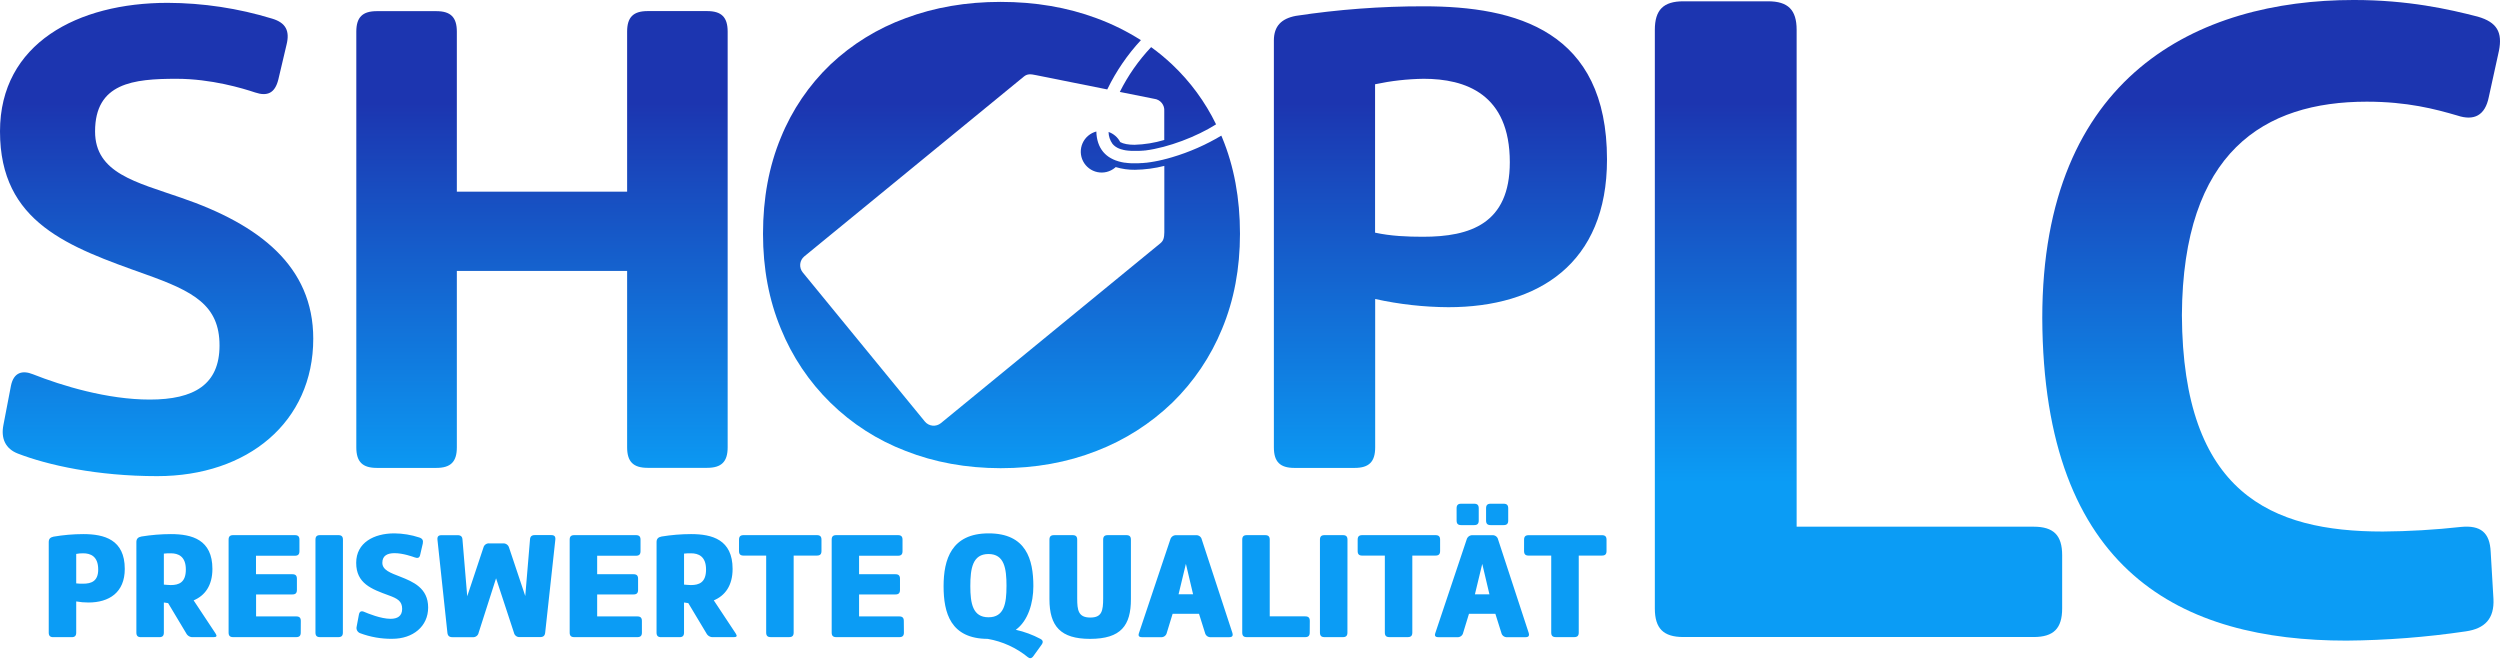
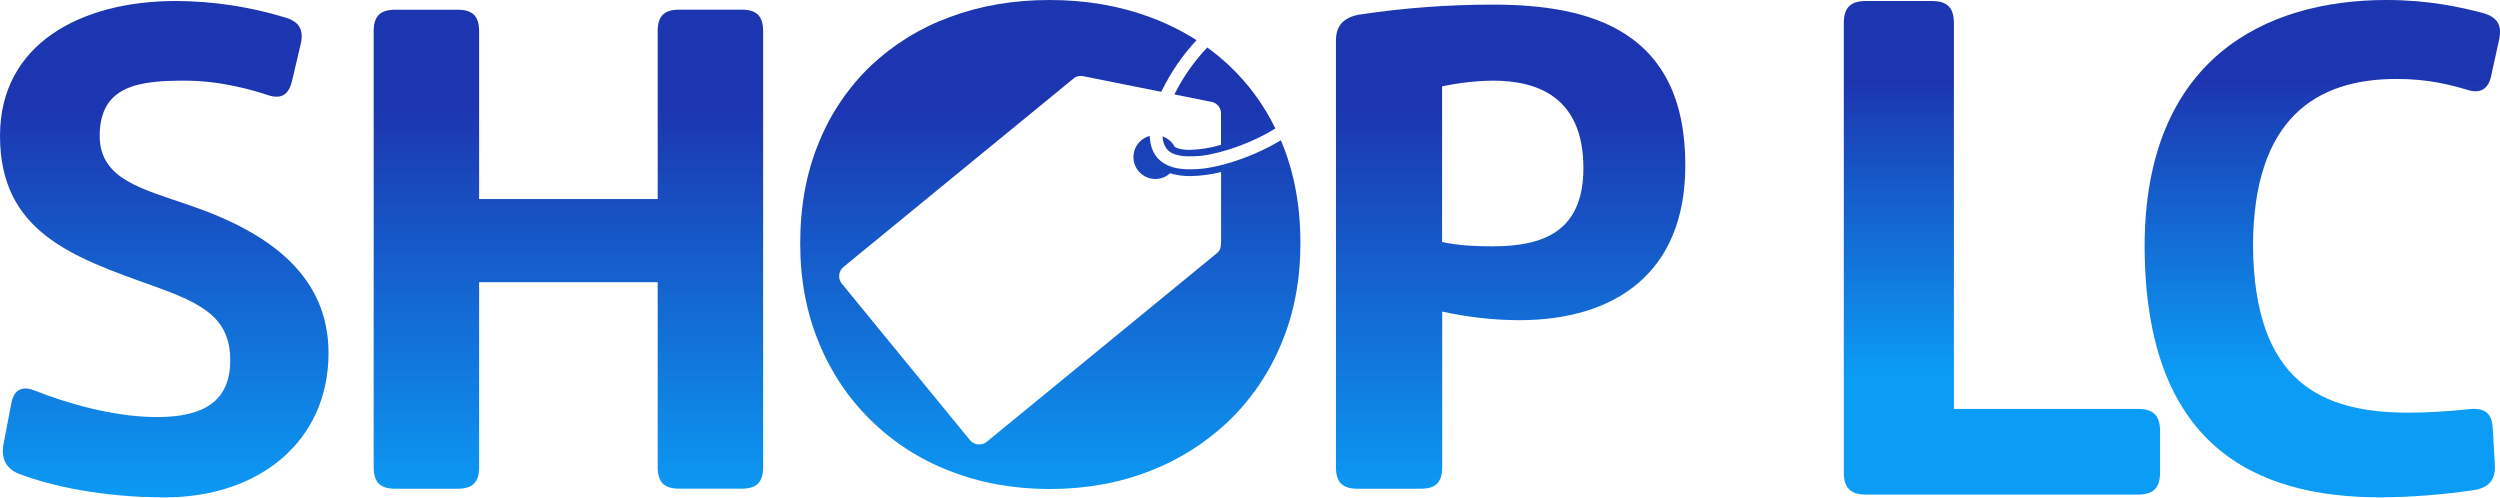
- <svg xmlns="http://www.w3.org/2000/svg" width="800" height="210.62" fill="none" version="1.1" viewBox="0 0 800 210.62">
-   <path d="m358.34 29.419 10.978 2.196c0.957 0.104 1.833 0.58 2.441 1.326 0.607 0.746 0.896 1.702 0.804 2.659v9.193c-3.098 0.926-6.303 1.444-9.534 1.541-1.968 0-3.531-0.303-4.553-0.865-0.784-1.52-2.122-2.682-3.737-3.245 0.013 1.36 0.448 2.683 1.244 3.785l0.032 0.043c0.27 0.326 0.583 0.613 0.93 0.854 0.362 0.256 0.752 0.47 1.163 0.638h0.027c0.205 0.087 0.422 0.168 0.649 0.238h0.065c0.227 0.07 0.46 0.135 0.703 0.195 0.243 0.054 0.492 0.103 0.752 0.146h0.059c0.249 0.04 0.503 0.072 0.763 0.097h0.13c0.26 0.027 0.541 0.049 0.79 0.06h2.466l0.454-0.032h0.222l0.465-0.043h0.205l0.541-0.06h0.151c7.268-0.93 16.408-4.424 22.594-8.355-3.489-7.183-8.253-13.673-14.061-19.155-2.118-1.996-4.363-3.851-6.722-5.554-4.025 4.262-7.401 9.092-10.021 14.336z" fill="url(#paint0_linear)" stroke-width=".541" />
-   <path d="m391.08 44.004-0.26-0.6c-4.939 2.954-10.23 5.276-15.748 6.911-0.541 0.151-1.022 0.297-1.53 0.433l-1.276 0.324-0.281 0.07-1.217 0.276-0.184 0.038-1.082 0.211-0.238 0.043c-0.384 0.07-0.763 0.13-1.141 0.189l-0.238 0.032c-0.346 0.054-0.687 0.097-1.022 0.141h-0.141c-0.362 0.043-0.725 0.076-1.082 0.103h-0.243l-1.082 0.065h-2.396c-0.324 0-0.644-0.038-0.957-0.07h-0.054c-0.324-0.032-0.638-0.07-0.946-0.119h-0.162c-0.303-0.049-0.6-0.103-0.892-0.168l-0.108-0.027c-0.292-0.065-0.579-0.135-0.854-0.216-0.281-0.081-0.541-0.173-0.822-0.27l-0.114-0.038c-0.26-0.103-0.514-0.205-0.763-0.319l-0.059-0.027c-0.249-0.119-0.492-0.238-0.725-0.373-0.897-0.496-1.7-1.148-2.369-1.925-0.032-0.038-0.07-0.076-0.103-0.119-1.374-1.677-2.098-3.872-2.163-6.489-0.966 0.254-1.863 0.721-2.624 1.368-0.761 0.646-1.368 1.455-1.775 2.367-0.407 0.912-0.605 1.904-0.579 2.902 0.027 0.998 0.277 1.978 0.732 2.867 0.456 0.889 1.105 1.665 1.9 2.269 0.794 0.605 1.715 1.024 2.693 1.226 0.978 0.202 1.99 0.182 2.959-0.058 0.97-0.24 1.873-0.695 2.643-1.331 0.086-0.07 0.168-0.146 0.249-0.222 2 0.603 4.081 0.894 6.17 0.865 3.167-0.047 6.318-0.464 9.388-1.244v21.215c-0.043 1.622-0.184 2.661-1.255 3.537l-70.243 57.562c-0.748 0.611-1.707 0.9-2.668 0.805-0.961-0.095-1.845-0.567-2.458-1.313l-39.088-47.725c-0.609-0.748-0.898-1.708-0.803-2.668 0.095-0.96 0.567-1.844 1.311-2.458l70.259-57.546c1.13-0.919 2.163-0.811 3.894-0.449l22.794 4.57c0.043-0.081 0.081-0.162 0.119-0.249 2.771-5.665 6.357-10.894 10.643-15.521-4.48-2.845-9.252-5.201-14.234-7.03-9.373-3.479-19.602-5.217-30.684-5.213-10.963 0-21.091 1.738-30.382 5.213-8.947 3.26-17.135 8.309-24.065 14.839-6.867 6.585-12.266 14.546-15.845 23.362-3.807 9.161-5.712 19.424-5.716 30.787 0 11.097 1.905 21.224 5.716 30.382 3.613 8.908 9.021 16.978 15.887 23.706 6.866 6.729 15.043 11.972 24.023 15.404 9.287 3.659 19.418 5.5 30.392 5.521 11.097 0 21.325-1.837 30.684-5.511 9.04-3.474 17.291-8.726 24.265-15.445 6.883-6.711 12.311-14.766 15.948-23.665 3.807-9.157 5.712-19.285 5.716-30.382 0-11.378-1.905-21.65-5.716-30.814z" fill="url(#paint0_linear)" stroke-width=".541" />
-   <path d="m407.64 12.957c0-4.597 2.406-7.003 7.03-7.879 13.544-2.052 27.223-3.075 40.922-3.061 29.743 0 58.649 7.874 58.649 49.017 0 33.264-21.88 47.27-50.769 47.27-7.876-0.045-15.725-0.924-23.416-2.623v47.487c0 4.597-1.968 6.565-6.565 6.565h-19.285c-4.597 0-6.565-1.968-6.565-6.565zm47.709 62.807c15.099 0 27.791-4.159 27.791-23.854 0-21.886-14.228-26.699-27.58-26.699-5.223 0.075-10.428 0.662-15.537 1.752v47.487c5.04 1.098 10.291 1.314 15.326 1.314z" fill="url(#paint0_linear)" stroke-width=".541" />
-   <path d="m3.499 123.47c0.876-4.375 3.721-5.035 7.003-3.721 9.41 3.721 23.854 8.112 37.423 8.112 14.223 0 22.324-4.818 22.324-17.305 0-12.914-8.317-17.305-23.638-22.762-24.509-8.755-46.611-16.413-46.611-45.74 0-28.229 24.947-41.143 53.614-41.143 11.35 0.033 22.633 1.737 33.486 5.056 4.375 1.314 5.689 3.937 4.597 8.317l-2.628 11.151c-1.082 4.375-3.504 5.467-7.441 4.153s-14.006-4.375-25.168-4.375c-13.785 0-26.039 1.314-26.039 16.851 0 13.352 13.13 16.197 27.58 21.226 24.952 8.539 42.241 21.886 42.241 45.086 0 26.699-21.01 43.988-49.899 43.988-19.258 0-35.016-3.504-44.642-7.225-3.942-1.53-5.473-4.813-4.597-9.193z" fill="url(#paint0_linear)" stroke-width=".541" />
-   <path d="m200.68 10.113c0-4.597 1.974-6.565 6.565-6.565h19.041c4.597 0 6.565 1.968 6.565 6.565v133.03c0 4.597-1.968 6.565-6.565 6.565h-19.041c-4.591 0-6.565-1.968-6.565-6.565v-56.437h-54.49v56.459c0 4.597-1.968 6.565-6.565 6.565h-19.041c-4.597 0-6.565-1.968-6.565-6.565v-133.03c0-4.597 1.968-6.565 6.565-6.565h19.041c4.597 0 6.565 1.968 6.565 6.565v51.207h54.49z" fill="url(#paint0_linear)" stroke-width=".541" />
-   <path d="m659.89 194.71c0 6.397-2.742 9.139-9.134 9.139h-112.07c-6.398 0-9.139-2.742-9.139-9.139v-185.16c0-6.392 2.742-9.134 9.139-9.134h27.104c6.392 0 9.134 2.742 9.134 9.134v158.99h75.835c6.392 0 9.134 2.742 9.134 9.134z" fill="url(#paint0_linear)" stroke-width=".541" />
-   <path d="m762.41 170.09c8.399-0.061 16.792-0.554 25.141-1.476 6.214-0.595 9.193 1.774 9.469 7.987l0.887 15.083c0.292 6.214-2.666 9.469-8.874 10.356-12.638 1.864-25.39 2.852-38.164 2.958-52.354 0-97.023-21.594-97.342-103.24 0-77.798 49.991-101.76 99.689-101.76 17.451 0 30.468 2.958 39.64 5.321 6.208 1.779 7.987 5.029 6.803 10.946l-3.245 14.791c-1.184 5.916-4.732 7.69-10.059 5.916-7.095-2.071-15.97-4.434-28.986-4.434-32.837 0-58.865 15.975-59.162 68.329 0.297 57.091 28.705 69.221 64.203 69.221z" fill="url(#paint0_linear)" stroke-width=".541" />
-   <path d="m15.596 173.49c0-1.022 0.438-1.514 1.514-1.758 3.148-0.538 6.335-0.813 9.529-0.822 6.744 0 13.287 1.763 13.287 11.14 0 7.571-5.029 10.751-11.627 10.751-1.311 5e-3 -2.62-0.109-3.91-0.341v9.967c0 1.028-0.438 1.466-1.466 1.466h-5.862c-1.028 0-1.466-0.438-1.466-1.466zm8.793 13.195c0.731 0.081 1.466 0.114 2.201 0.097 2.639 0 4.835-0.784 4.835-4.543 0-4.256-2.493-5.181-4.786-5.181-0.755-0.012-1.508 0.053-2.25 0.195zm19.252-13.244c0-1.022 0.541-1.563 1.622-1.758 3.115-0.507 6.265-0.766 9.421-0.773 6.738 0 13.287 1.763 13.287 11.14 0 5.327-2.396 8.55-6.008 10.07l6.987 10.551c0.584 0.881 0.389 1.222-0.638 1.222h-6.544c-0.452 0.031-0.903-0.073-1.294-0.3-0.392-0.227-0.708-0.565-0.907-0.971l-5.765-9.626c-0.46-0.034-0.917-0.099-1.368-0.195v9.626c0 1.028-0.438 1.466-1.466 1.466h-5.862c-1.028 0-1.466-0.438-1.466-1.466zm8.793 13.633c0.735 0.049 1.514 0.146 2.201 0.146 2.634 0 4.835-0.833 4.835-4.981 0-4.256-2.493-5.181-4.786-5.181-0.751-0.019-1.503 0.013-2.25 0.097zm43.804 15.342c0 1.028-0.438 1.466-1.466 1.466h-20.155c-1.028 0-1.466-0.438-1.466-1.466v-29.706c0-1.028 0.438-1.466 1.466-1.466h19.739c1.022 0 1.466 0.438 1.466 1.466v3.661c0 1.028-0.443 1.466-1.466 1.466h-12.438v5.916h11.627c1.028 0 1.466 0.438 1.466 1.466v3.537c0 1.028-0.438 1.466-1.466 1.466h-11.6v7.03h12.849c1.028 0 1.466 0.443 1.466 1.466zm13.482 0c0 1.028-0.438 1.466-1.466 1.466h-5.84c-1.028 0-1.466-0.438-1.466-1.466v-29.706c0-1.028 0.438-1.466 1.466-1.466h5.862c1.028 0 1.466 0.438 1.466 1.466zm5.132-5.765c0.195-1.028 0.833-1.222 1.622-0.881 1.271 0.541 5.408 2.25 8.501 2.25 2.163 0 3.715-0.833 3.715-3.18 0-2.488-1.514-3.32-4.299-4.326-5.473-2.001-10.41-3.785-10.41-10.405 0-6.452 5.668-9.431 12.216-9.431 2.71 0.028 5.401 0.47 7.977 1.314 1.022 0.341 1.319 0.93 1.125 1.909l-0.844 3.645c-0.195 0.979-0.784 1.173-1.709 0.833-0.687-0.243-3.785-1.368-6.489-1.368-2.201 0-3.91 0.73-3.91 3.077 0 2.347 2.639 3.245 5.716 4.445 4.105 1.622 8.945 3.618 8.945 9.869 0 6.057-4.867 10.015-11.481 10.015-3.52 0.045-7.017-0.568-10.313-1.806-0.408-0.156-0.743-0.457-0.943-0.845-0.2-0.388-0.249-0.836-0.139-1.258zm46.102-22.767c0.431-0.036 0.861 0.079 1.217 0.326 0.355 0.247 0.613 0.609 0.73 1.026l5.181 15.488 1.514-18.03c0.049-1.028 0.541-1.466 1.563-1.466h5.229c1.022 0 1.417 0.438 1.319 1.466l-3.245 29.706c-0.097 1.028-0.584 1.466-1.622 1.466h-6.479c-0.436 0.042-0.873-0.08-1.225-0.342-0.352-0.262-0.594-0.645-0.679-1.075l-5.716-17.397-5.57 17.397c-0.078 0.435-0.316 0.825-0.667 1.093-0.352 0.268-0.791 0.395-1.231 0.356h-6.489c-1.028 0-1.514-0.438-1.622-1.466l-3.174-29.706c-0.097-1.028 0.292-1.466 1.319-1.466h5.127c1.028 0 1.514 0.438 1.563 1.466l1.514 18.079 5.181-15.569c0.101-0.423 0.353-0.795 0.711-1.045 0.357-0.249 0.793-0.359 1.225-0.307zm44.458 28.532c0 1.028-0.438 1.466-1.466 1.466h-20.182c-1.028 0-1.466-0.438-1.466-1.466v-29.706c0-1.028 0.438-1.466 1.466-1.466h19.739c1.022 0 1.466 0.438 1.466 1.466v3.661c0 1.028-0.443 1.466-1.466 1.466h-12.411v5.916h11.627c1.028 0 1.466 0.438 1.466 1.466v3.537c0 1.028-0.438 1.466-1.466 1.466h-11.627v7.03h12.849c1.028 0 1.466 0.443 1.466 1.466zm4.689-28.976c0-1.022 0.541-1.563 1.622-1.758 3.113-0.507 6.261-0.765 9.415-0.773 6.744 0 13.293 1.763 13.293 11.14 0 5.327-2.396 8.55-6.014 10.07l6.987 10.551c0.589 0.881 0.395 1.222-0.633 1.222h-6.549c-0.451 0.031-0.9-0.074-1.292-0.3-0.391-0.227-0.706-0.565-0.904-0.971l-5.77-9.626c-0.46-0.035-0.917-0.1-1.368-0.195v9.626c0 1.028-0.438 1.466-1.466 1.466h-5.862c-1.022 0-1.466-0.438-1.466-1.466zm8.793 13.633c0.735 0.049 1.52 0.146 2.201 0.146 2.639 0 4.84-0.833 4.84-4.981 0-4.256-2.493-5.181-4.791-5.181-0.751-0.019-1.503 0.013-2.25 0.097zm17.592-14.363c0-1.028 0.438-1.466 1.466-1.466h23.454c1.022 0 1.466 0.438 1.466 1.466v3.607c0 1.028-0.443 1.466-1.466 1.466h-7.436v24.628c0 1.028-0.438 1.466-1.466 1.466h-5.862c-1.028 0-1.466-0.438-1.466-1.466v-24.622h-7.23c-1.028 0-1.466-0.438-1.466-1.466zm52.765 29.706c0 1.028-0.438 1.466-1.466 1.466h-20.182c-1.028 0-1.466-0.438-1.466-1.466v-29.706c0-1.028 0.438-1.466 1.466-1.466h19.739c1.028 0 1.466 0.438 1.466 1.466v3.661c0 1.028-0.438 1.466-1.466 1.466h-12.438v5.916h11.627c1.028 0 1.466 0.438 1.466 1.466v3.537c0 1.028-0.438 1.466-1.466 1.466h-11.627v7.03h12.849c1.028 0 1.466 0.443 1.466 1.466zm35.811-0.881c2.74 0.611 5.384 1.588 7.863 2.904 0.833 0.443 0.979 1.028 0.389 1.86l-2.639 3.661c-0.584 0.833-1.217 0.784-1.758 0.341-3.708-3.026-8.133-5.046-12.849-5.862-11.897-0.049-14.12-8.307-14.12-16.856 0-8.55 2.493-16.905 14.412-16.905 12.022 0 14.315 8.306 14.315 16.905 0 5.305-1.66 11.07-5.619 13.952zm-2.98-13.974c0-5.668-0.681-10.275-5.765-10.275s-5.814 4.591-5.814 10.275c0 5.57 0.784 9.967 5.814 9.967s5.759-4.397 5.759-9.967zm26.72 16.878c-9.383 0-12.979-4.007-12.979-12.703v-19.025c0-1.028 0.438-1.466 1.466-1.466h5.949c1.028 0 1.466 0.438 1.466 1.466v18.749c0 3.813 0.341 6.154 4.202 6.154 3.667 0 4.105-2.098 4.105-6.154v-18.749c0-1.028 0.438-1.466 1.466-1.466h5.949c1.028 0 1.466 0.438 1.466 1.466v19.003c5e-3 8.453-3.169 12.725-13.087 12.725zm38.699-0.541c-0.437 0.042-0.874-0.08-1.227-0.341-0.353-0.262-0.595-0.645-0.682-1.076l-1.904-6.057h-8.453l-1.855 6.057c-0.086 0.43-0.329 0.814-0.682 1.076-0.353 0.262-0.79 0.383-1.227 0.341h-6.008c-1.028 0-1.319-0.438-0.979-1.368l10.015-29.9c0.115-0.421 0.374-0.788 0.731-1.038 0.357-0.25 0.792-0.367 1.226-0.33h6.219c0.437-0.042 0.874 0.08 1.227 0.341s0.595 0.645 0.682 1.076l9.767 29.803c0.297 0.979 0 1.417-1.022 1.417zm-8.014-23.47-2.347 9.734h4.645zm39.624 21.989c0 1.028-0.438 1.466-1.466 1.466h-18.663c-1.028 0-1.466-0.438-1.466-1.466v-29.706c0-1.028 0.438-1.466 1.466-1.466h5.868c1.028 0 1.466 0.438 1.466 1.466v24.525h11.357c1.028 0 1.466 0.443 1.466 1.466zm12.065 0c0 1.028-0.438 1.466-1.466 1.466h-5.862c-1.022 0-1.466-0.438-1.466-1.466v-29.706c0-1.028 0.443-1.466 1.466-1.466h5.878c1.028 0 1.466 0.438 1.466 1.466zm3.277-29.706c0-1.028 0.438-1.466 1.466-1.466h23.449c1.028 0 1.466 0.438 1.466 1.466v3.607c0 1.028-0.438 1.466-1.466 1.466h-7.425v24.628c0 1.028-0.438 1.466-1.466 1.466h-5.862c-1.028 0-1.466-0.438-1.466-1.466v-24.622h-7.23c-1.028 0-1.466-0.438-1.466-1.466zm47.882 31.187c-0.438 0.043-0.875-0.078-1.228-0.34-0.353-0.262-0.595-0.646-0.681-1.077l-1.904-6.057h-8.453l-1.855 6.057c-0.086 0.43-0.329 0.814-0.682 1.076-0.353 0.262-0.79 0.383-1.227 0.341h-6.008c-1.028 0-1.319-0.438-0.979-1.368l10.015-29.9c0.115-0.421 0.374-0.788 0.731-1.038 0.357-0.25 0.792-0.367 1.226-0.33h6.203c0.437-0.042 0.874 0.08 1.227 0.341 0.353 0.262 0.595 0.645 0.682 1.076l9.767 29.803c0.297 0.979 0 1.417-1.022 1.417zm-16.224-41.235c0-1.028 0.438-1.471 1.466-1.471h4.153c1.028 0 1.466 0.443 1.466 1.471v3.905c0 1.028-0.438 1.466-1.466 1.466h-4.148c-1.028 0-1.466-0.438-1.466-1.466zm8.209 17.781-2.347 9.734h4.645zm1.222-17.781c0-1.028 0.438-1.471 1.466-1.471h4.153c1.022 0 1.466 0.443 1.466 1.471v3.905c0 1.028-0.443 1.466-1.466 1.466h-4.153c-1.028 0-1.466-0.438-1.466-1.466zm12.162 10.064c0-1.028 0.443-1.466 1.466-1.466h23.454c1.028 0 1.466 0.438 1.466 1.466v3.591c0 1.028-0.438 1.466-1.466 1.466h-7.425v24.628c0 1.028-0.438 1.466-1.466 1.466h-5.868c-1.028 0-1.471-0.438-1.471-1.466v-24.622h-7.23c-1.022 0-1.466-0.438-1.466-1.466z" fill="url(#paint0_linear)" stroke-width=".541" />
+ <svg xmlns="http://www.w3.org/2000/svg" xmlns:xlink="http://www.w3.org/1999/xlink" width="800" height="159.16" fill="none" version="1.1" viewBox="0 0 800 159.16">
+   <g transform="matrix(.77638 0 0 .77638 178.89 .0013994)" fill="url(#linearGradient1143)" stroke-width=".541">
+     <path d="m659.89 194.71c0 6.397-2.742 9.139-9.134 9.139h-112.07c-6.398 0-9.139-2.742-9.139-9.139v-185.16c0-6.392 2.742-9.134 9.139-9.134h27.104c6.392 0 9.134 2.742 9.134 9.134v158.99h75.835c6.392 0 9.134 2.742 9.134 9.134z" />
+     <path d="m762.41 170.09c8.399-0.061 16.792-0.554 25.141-1.476 6.214-0.595 9.193 1.774 9.469 7.987l0.887 15.083c0.292 6.214-2.666 9.469-8.874 10.356-12.638 1.864-25.39 2.852-38.164 2.958-52.354 0-97.023-21.594-97.342-103.24 0-77.798 49.991-101.76 99.689-101.76 17.451 0 30.468 2.958 39.64 5.321 6.208 1.779 7.987 5.029 6.803 10.946l-3.245 14.791c-1.184 5.916-4.732 7.69-10.059 5.916-7.095-2.071-15.97-4.434-28.986-4.434-32.837 0-58.865 15.975-59.162 68.329 0.297 57.091 28.705 69.221 64.203 69.221z" />
+   </g>
  <defs>
    <linearGradient id="paint0_linear" x1="740.67" x2="740.67" y1="285.46" y2="58.56" gradientTransform="matrix(.54079 0 0 .54079 -.54079 -7.3628e-6)" gradientUnits="userSpaceOnUse">
      <stop stop-color="#0B9CF5" offset="0" />
      <stop stop-color="#1C35B0" offset=".99" />
    </linearGradient>
+     <linearGradient id="linearGradient964" x1="740.67" x2="740.67" y1="285.46" y2="58.56" gradientTransform="matrix(.73051 0 0 .73051 80.439 192.21)" gradientUnits="userSpaceOnUse" xlink:href="#paint0_linear" />
+     <linearGradient id="linearGradient1143" x1="740.67" x2="740.67" y1="285.46" y2="58.56" gradientTransform="matrix(.54079 0 0 .54079 -.54079 -7.3628e-6)" gradientUnits="userSpaceOnUse" xlink:href="#paint0_linear" />
  </defs>
+   <g transform="matrix(.77638 0 0 .77638 -63.018 -149.86)" fill="url(#linearGradient964)" stroke-width=".731">
+     <path d="m565.22 231.95 14.829 2.966c1.292 0.14 2.476 0.784 3.297 1.792 0.82 1.008 1.21 2.299 1.085 3.592v12.419c-4.184 1.25-8.514 1.95-12.879 2.082-2.659 0-4.77-0.409-6.151-1.169-1.059-2.054-2.866-3.622-5.048-4.383 0.018 1.837 0.605 3.624 1.68 5.114l0.044 0.059c0.365 0.44 0.787 0.828 1.256 1.154 0.489 0.346 1.016 0.635 1.571 0.862h0.036c0.278 0.117 0.57 0.226 0.877 0.321h0.088c0.307 0.095 0.621 0.183 0.95 0.263 0.329 0.073 0.665 0.139 1.015 0.197h0.08c0.336 0.054 0.679 0.097 1.03 0.131h0.175c0.351 0.036 0.731 0.066 1.067 0.08h3.331l0.614-0.044h0.3l0.628-0.059h0.278l0.731-0.08h0.205c9.818-1.256 22.164-5.976 30.52-11.286-4.713-9.703-11.148-18.47-18.994-25.875-2.861-2.696-5.894-5.202-9.08-7.502-5.436 5.757-9.997 12.282-13.536 19.365z" />
+     <path d="m609.44 251.65-0.351-0.811c-6.672 3.99-13.819 7.127-21.273 9.336-0.731 0.205-1.381 0.402-2.067 0.584l-1.724 0.438-0.38 0.095-1.644 0.373-0.248 0.051-1.461 0.285-0.321 0.059c-0.519 0.095-1.03 0.175-1.541 0.256l-0.321 0.044c-0.468 0.073-0.928 0.131-1.381 0.19h-0.19c-0.489 0.059-0.979 0.102-1.461 0.139h-0.329l-1.461 0.088h-3.236c-0.438 0-0.869-0.051-1.293-0.095h-0.073c-0.438-0.044-0.862-0.095-1.278-0.161h-0.219c-0.409-0.066-0.811-0.139-1.205-0.226l-0.146-0.036c-0.394-0.088-0.782-0.183-1.154-0.292-0.38-0.11-0.731-0.234-1.11-0.365l-0.153-0.051c-0.351-0.139-0.694-0.278-1.03-0.431l-0.08-0.036c-0.336-0.161-0.665-0.321-0.979-0.504-1.212-0.67-2.296-1.551-3.2-2.601-0.044-0.051-0.095-0.102-0.139-0.161-1.855-2.265-2.834-5.231-2.922-8.766-1.305 0.343-2.517 0.974-3.545 1.848-1.029 0.873-1.848 1.966-2.398 3.198-0.55 1.232-0.817 2.571-0.782 3.921 0.036 1.349 0.374 2.672 0.989 3.873 0.616 1.201 1.492 2.248 2.566 3.065 1.073 0.817 2.316 1.383 3.638 1.656 1.321 0.273 2.688 0.246 3.997-0.079 1.31-0.324 2.53-0.939 3.571-1.798 0.117-0.095 0.226-0.197 0.336-0.3 2.702 0.814 5.513 1.208 8.335 1.169 4.279-0.064 8.534-0.627 12.682-1.68v28.657c-0.059 2.192-0.248 3.594-1.695 4.778l-94.885 77.755c-1.01 0.825-2.306 1.216-3.604 1.087-1.298-0.129-2.492-0.766-3.321-1.774l-52.801-64.467c-0.823-1.011-1.213-2.307-1.084-3.604 0.129-1.297 0.766-2.491 1.771-3.321l94.907-77.734c1.527-1.242 2.922-1.096 5.26-0.606l30.79 6.173c0.059-0.11 0.11-0.219 0.161-0.336 3.743-7.653 8.587-14.716 14.377-20.966-6.051-3.842-12.497-7.026-19.227-9.497-12.662-4.7-26.479-7.047-41.448-7.042-14.809 0-28.49 2.347-41.04 7.042-12.085 4.404-23.146 11.224-32.507 20.045-9.276 8.896-16.569 19.649-21.404 31.558-5.143 12.375-7.716 26.238-7.721 41.587 0 14.99 2.574 28.67 7.721 41.04 4.88 12.034 12.186 22.934 21.46 32.022 9.274 9.089 20.32 16.172 32.451 20.808 12.545 4.943 26.23 7.429 41.054 7.458 14.99 0 28.806-2.482 41.448-7.444 12.211-4.692 23.357-11.787 32.777-20.863 9.297-9.066 16.63-19.946 21.543-31.967 5.143-12.37 7.716-26.05 7.721-41.04 0-15.37-2.574-29.245-7.721-41.624z" />
+     <path d="m631.81 209.71c0-6.209 3.251-9.46 9.497-10.643 18.295-2.772 36.773-4.154 55.278-4.135 40.177 0 79.224 10.636 79.224 66.213 0 44.933-29.556 63.853-68.579 63.853-10.639-0.061-21.242-1.248-31.631-3.543v64.146c0 6.209-2.659 8.868-8.868 8.868h-26.05c-6.209 0-8.868-2.659-8.868-8.868zm64.446 84.84c20.396 0 37.54-5.618 37.54-32.222 0-29.564-19.219-36.065-37.255-36.065-7.056 0.102-14.086 0.894-20.988 2.367v64.146c6.808 1.483 13.901 1.775 20.703 1.775z" />
+     <path d="m85.896 358.99c1.183-5.91 5.026-6.801 9.46-5.026 12.711 5.026 32.222 10.958 50.551 10.958 19.213 0 30.156-6.509 30.156-23.376 0-17.444-11.235-23.376-31.93-30.747-33.107-11.827-62.963-22.171-62.963-61.786 0-38.132 33.699-55.576 72.422-55.576 15.332 0.045 30.573 2.346 45.233 6.83 5.91 1.775 7.685 5.318 6.209 11.235l-3.55 15.063c-1.461 5.91-4.734 7.385-10.052 5.61-5.318-1.775-18.919-5.91-33.997-5.91-18.621 0-35.174 1.775-35.174 22.763 0 18.036 17.736 21.879 37.255 28.672 33.705 11.535 57.06 29.564 57.06 60.903 0 36.065-28.381 59.42-67.404 59.42-26.014 0-47.3-4.734-60.303-9.76-5.325-2.067-7.393-6.502-6.209-12.419z" />
+     <path d="m352.25 205.87c0-6.209 2.666-8.868 8.868-8.868h25.721c6.209 0 8.868 2.659 8.868 8.868v179.7c0 6.209-2.659 8.868-8.868 8.868h-25.721c-6.202 0-8.868-2.659-8.868-8.868v-76.236h-73.606v76.265c0 6.209-2.659 8.868-8.868 8.868h-25.721c-6.209 0-8.868-2.659-8.868-8.868v-179.7c0-6.209 2.659-8.868 8.868-8.868h25.721c6.209 0 8.868 2.659 8.868 8.868v69.171h73.606z" />
+   </g>
</svg>
